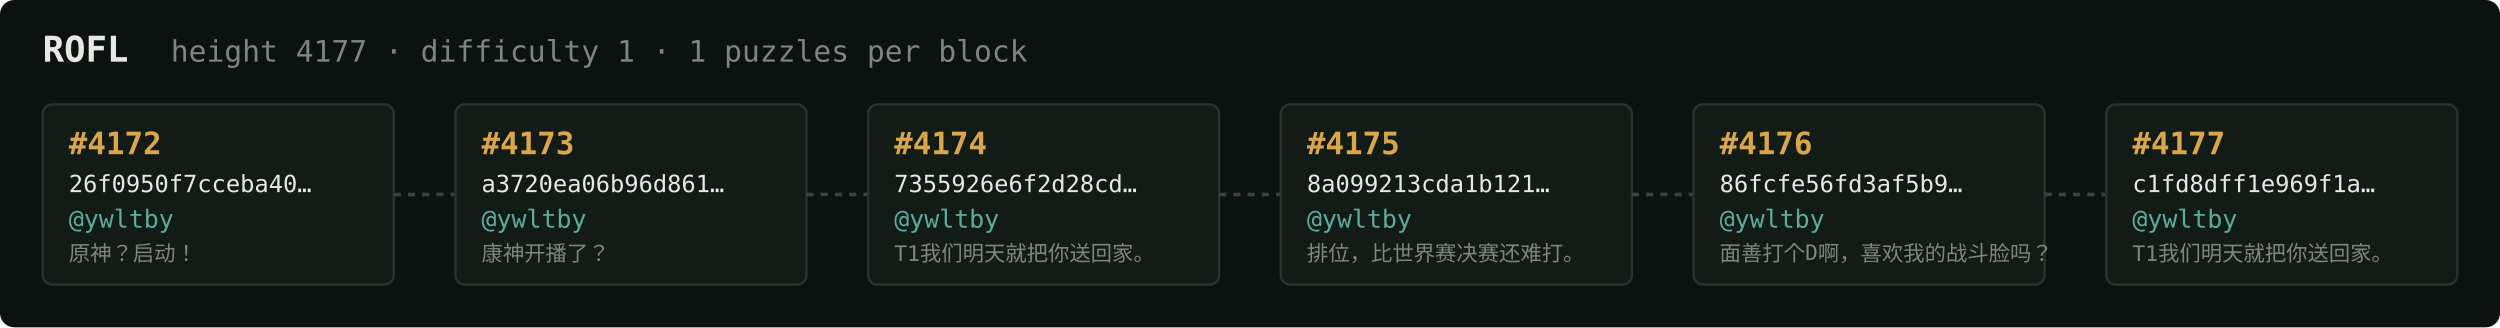
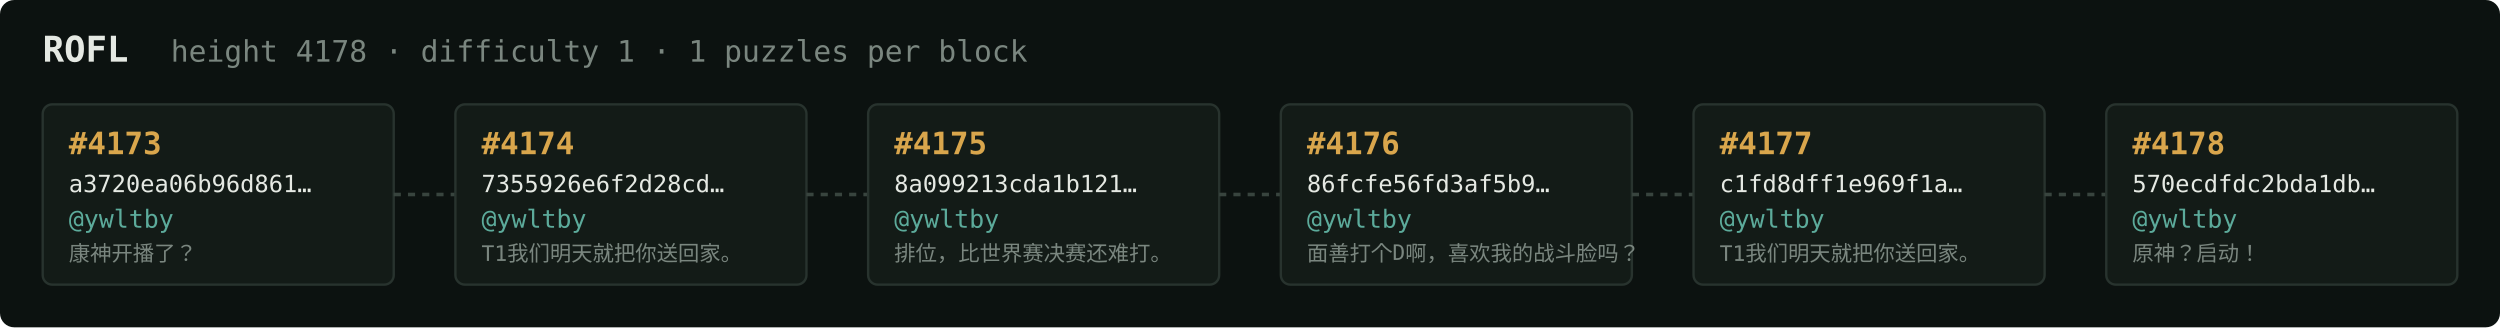
<svg xmlns="http://www.w3.org/2000/svg" width="1054" height="138" viewBox="0 0 1054 138" font-family="ui-monospace,SFMono-Regular,Menlo,monospace">
  <rect fill="#0c1210" width="1054" height="138" rx="6" />
  <text x="18" y="26" fill="#e5e9e3" font-size="15" font-weight="700">ROFL</text>
-   <text x="72" y="26" fill="#7a867f" font-size="12.5">height 4177 · difficulty 1 · 1 puzzles per block</text>
+   <text x="72" y="26" fill="#7a867f" font-size="12.5">height 4178 · difficulty 1 · 1 puzzles per block</text>
  <rect x="18" y="44" width="148" height="76" rx="4" fill="#131b17" stroke="#28332e" stroke-width="1" />
-   <text x="29" y="65" fill="#d9a64c" font-size="13" font-weight="700">#4172</text>
-   <text x="29" y="81" fill="#e5e9e3" font-size="10">26f0950f7cceba40…</text>
+   <text x="29" y="65" fill="#d9a64c" font-size="13" font-weight="700">#4173</text>
+   <text x="29" y="81" fill="#e5e9e3" font-size="10">a3720ea06b96d861…</text>
  <text x="29" y="96" fill="#5cab9b" font-size="10.5">@ywltby</text>
-   <text x="29" y="110" fill="#7a867f" font-size="9">原神？启动！</text>
+   <text x="29" y="110" fill="#7a867f" font-size="9">康神开播了？</text>
  <line x1="166" y1="82.0" x2="192" y2="82.0" stroke="#38443e" stroke-width="1.5" stroke-dasharray="3 3" />
  <rect x="192" y="44" width="148" height="76" rx="4" fill="#131b17" stroke="#28332e" stroke-width="1" />
-   <text x="203" y="65" fill="#d9a64c" font-size="13" font-weight="700">#4173</text>
-   <text x="203" y="81" fill="#e5e9e3" font-size="10">a3720ea06b96d861…</text>
+   <text x="203" y="65" fill="#d9a64c" font-size="13" font-weight="700">#4174</text>
+   <text x="203" y="81" fill="#e5e9e3" font-size="10">7355926e6f2d28cd…</text>
  <text x="203" y="96" fill="#5cab9b" font-size="10.5">@ywltby</text>
-   <text x="203" y="110" fill="#7a867f" font-size="9">康神开播了？</text>
+   <text x="203" y="110" fill="#7a867f" font-size="9">T1我们明天就把你送回家。</text>
  <line x1="340" y1="82.0" x2="366" y2="82.0" stroke="#38443e" stroke-width="1.5" stroke-dasharray="3 3" />
  <rect x="366" y="44" width="148" height="76" rx="4" fill="#131b17" stroke="#28332e" stroke-width="1" />
-   <text x="377" y="65" fill="#d9a64c" font-size="13" font-weight="700">#4174</text>
-   <text x="377" y="81" fill="#e5e9e3" font-size="10">7355926e6f2d28cd…</text>
+   <text x="377" y="65" fill="#d9a64c" font-size="13" font-weight="700">#4175</text>
+   <text x="377" y="81" fill="#e5e9e3" font-size="10">8a099213cda1b121…</text>
  <text x="377" y="96" fill="#5cab9b" font-size="10.5">@ywltby</text>
-   <text x="377" y="110" fill="#7a867f" font-size="9">T1我们明天就把你送回家。</text>
+   <text x="377" y="110" fill="#7a867f" font-size="9">排位，比世界赛决赛还难打。</text>
  <line x1="514" y1="82.0" x2="540" y2="82.0" stroke="#38443e" stroke-width="1.5" stroke-dasharray="3 3" />
  <rect x="540" y="44" width="148" height="76" rx="4" fill="#131b17" stroke="#28332e" stroke-width="1" />
-   <text x="551" y="65" fill="#d9a64c" font-size="13" font-weight="700">#4175</text>
-   <text x="551" y="81" fill="#e5e9e3" font-size="10">8a099213cda1b121…</text>
+   <text x="551" y="65" fill="#d9a64c" font-size="13" font-weight="700">#4176</text>
+   <text x="551" y="81" fill="#e5e9e3" font-size="10">86fcfe56fd3af5b9…</text>
  <text x="551" y="96" fill="#5cab9b" font-size="10.5">@ywltby</text>
-   <text x="551" y="110" fill="#7a867f" font-size="9">排位，比世界赛决赛还难打。</text>
+   <text x="551" y="110" fill="#7a867f" font-size="9">面善打个D啊，喜欢我的战斗脸吗？</text>
  <line x1="688" y1="82.0" x2="714" y2="82.0" stroke="#38443e" stroke-width="1.5" stroke-dasharray="3 3" />
  <rect x="714" y="44" width="148" height="76" rx="4" fill="#131b17" stroke="#28332e" stroke-width="1" />
-   <text x="725" y="65" fill="#d9a64c" font-size="13" font-weight="700">#4176</text>
-   <text x="725" y="81" fill="#e5e9e3" font-size="10">86fcfe56fd3af5b9…</text>
+   <text x="725" y="65" fill="#d9a64c" font-size="13" font-weight="700">#4177</text>
+   <text x="725" y="81" fill="#e5e9e3" font-size="10">c1fd8dff1e969f1a…</text>
  <text x="725" y="96" fill="#5cab9b" font-size="10.5">@ywltby</text>
-   <text x="725" y="110" fill="#7a867f" font-size="9">面善打个D啊，喜欢我的战斗脸吗？</text>
+   <text x="725" y="110" fill="#7a867f" font-size="9">T1我们明天就把你送回家。</text>
  <line x1="862" y1="82.0" x2="888" y2="82.0" stroke="#38443e" stroke-width="1.5" stroke-dasharray="3 3" />
  <rect x="888" y="44" width="148" height="76" rx="4" fill="#131b17" stroke="#28332e" stroke-width="1" />
-   <text x="899" y="65" fill="#d9a64c" font-size="13" font-weight="700">#4177</text>
-   <text x="899" y="81" fill="#e5e9e3" font-size="10">c1fd8dff1e969f1a…</text>
+   <text x="899" y="65" fill="#d9a64c" font-size="13" font-weight="700">#4178</text>
+   <text x="899" y="81" fill="#e5e9e3" font-size="10">570ecdfdc2bda1db…</text>
  <text x="899" y="96" fill="#5cab9b" font-size="10.5">@ywltby</text>
-   <text x="899" y="110" fill="#7a867f" font-size="9">T1我们明天就把你送回家。</text>
+   <text x="899" y="110" fill="#7a867f" font-size="9">原神？启动！</text>
</svg>
